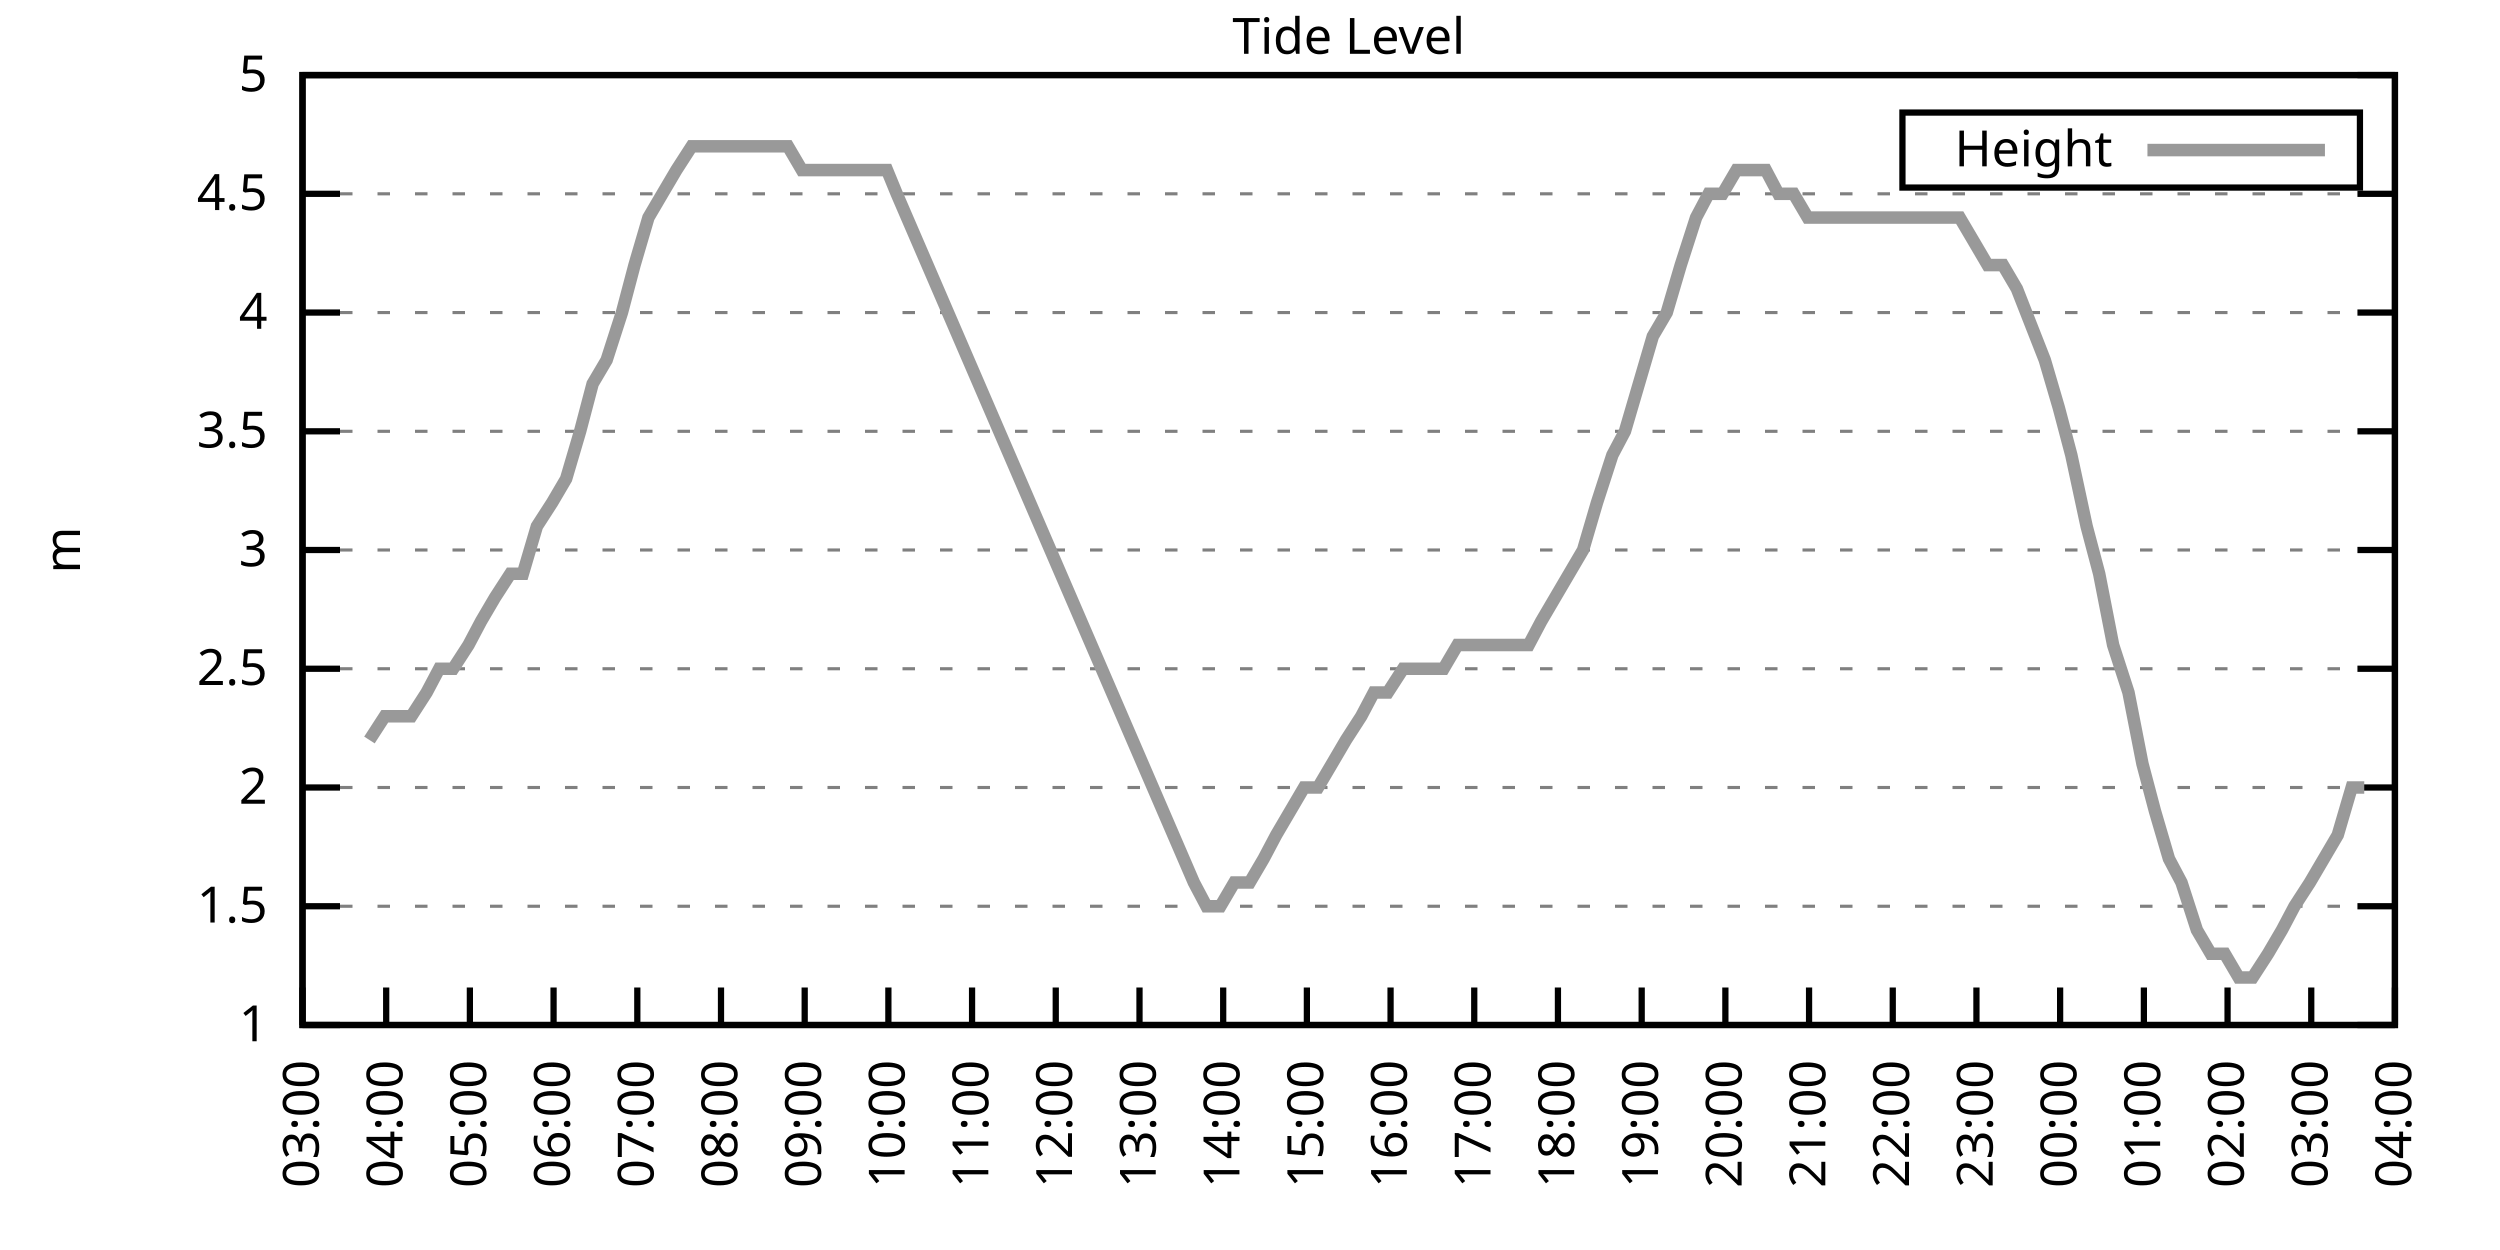
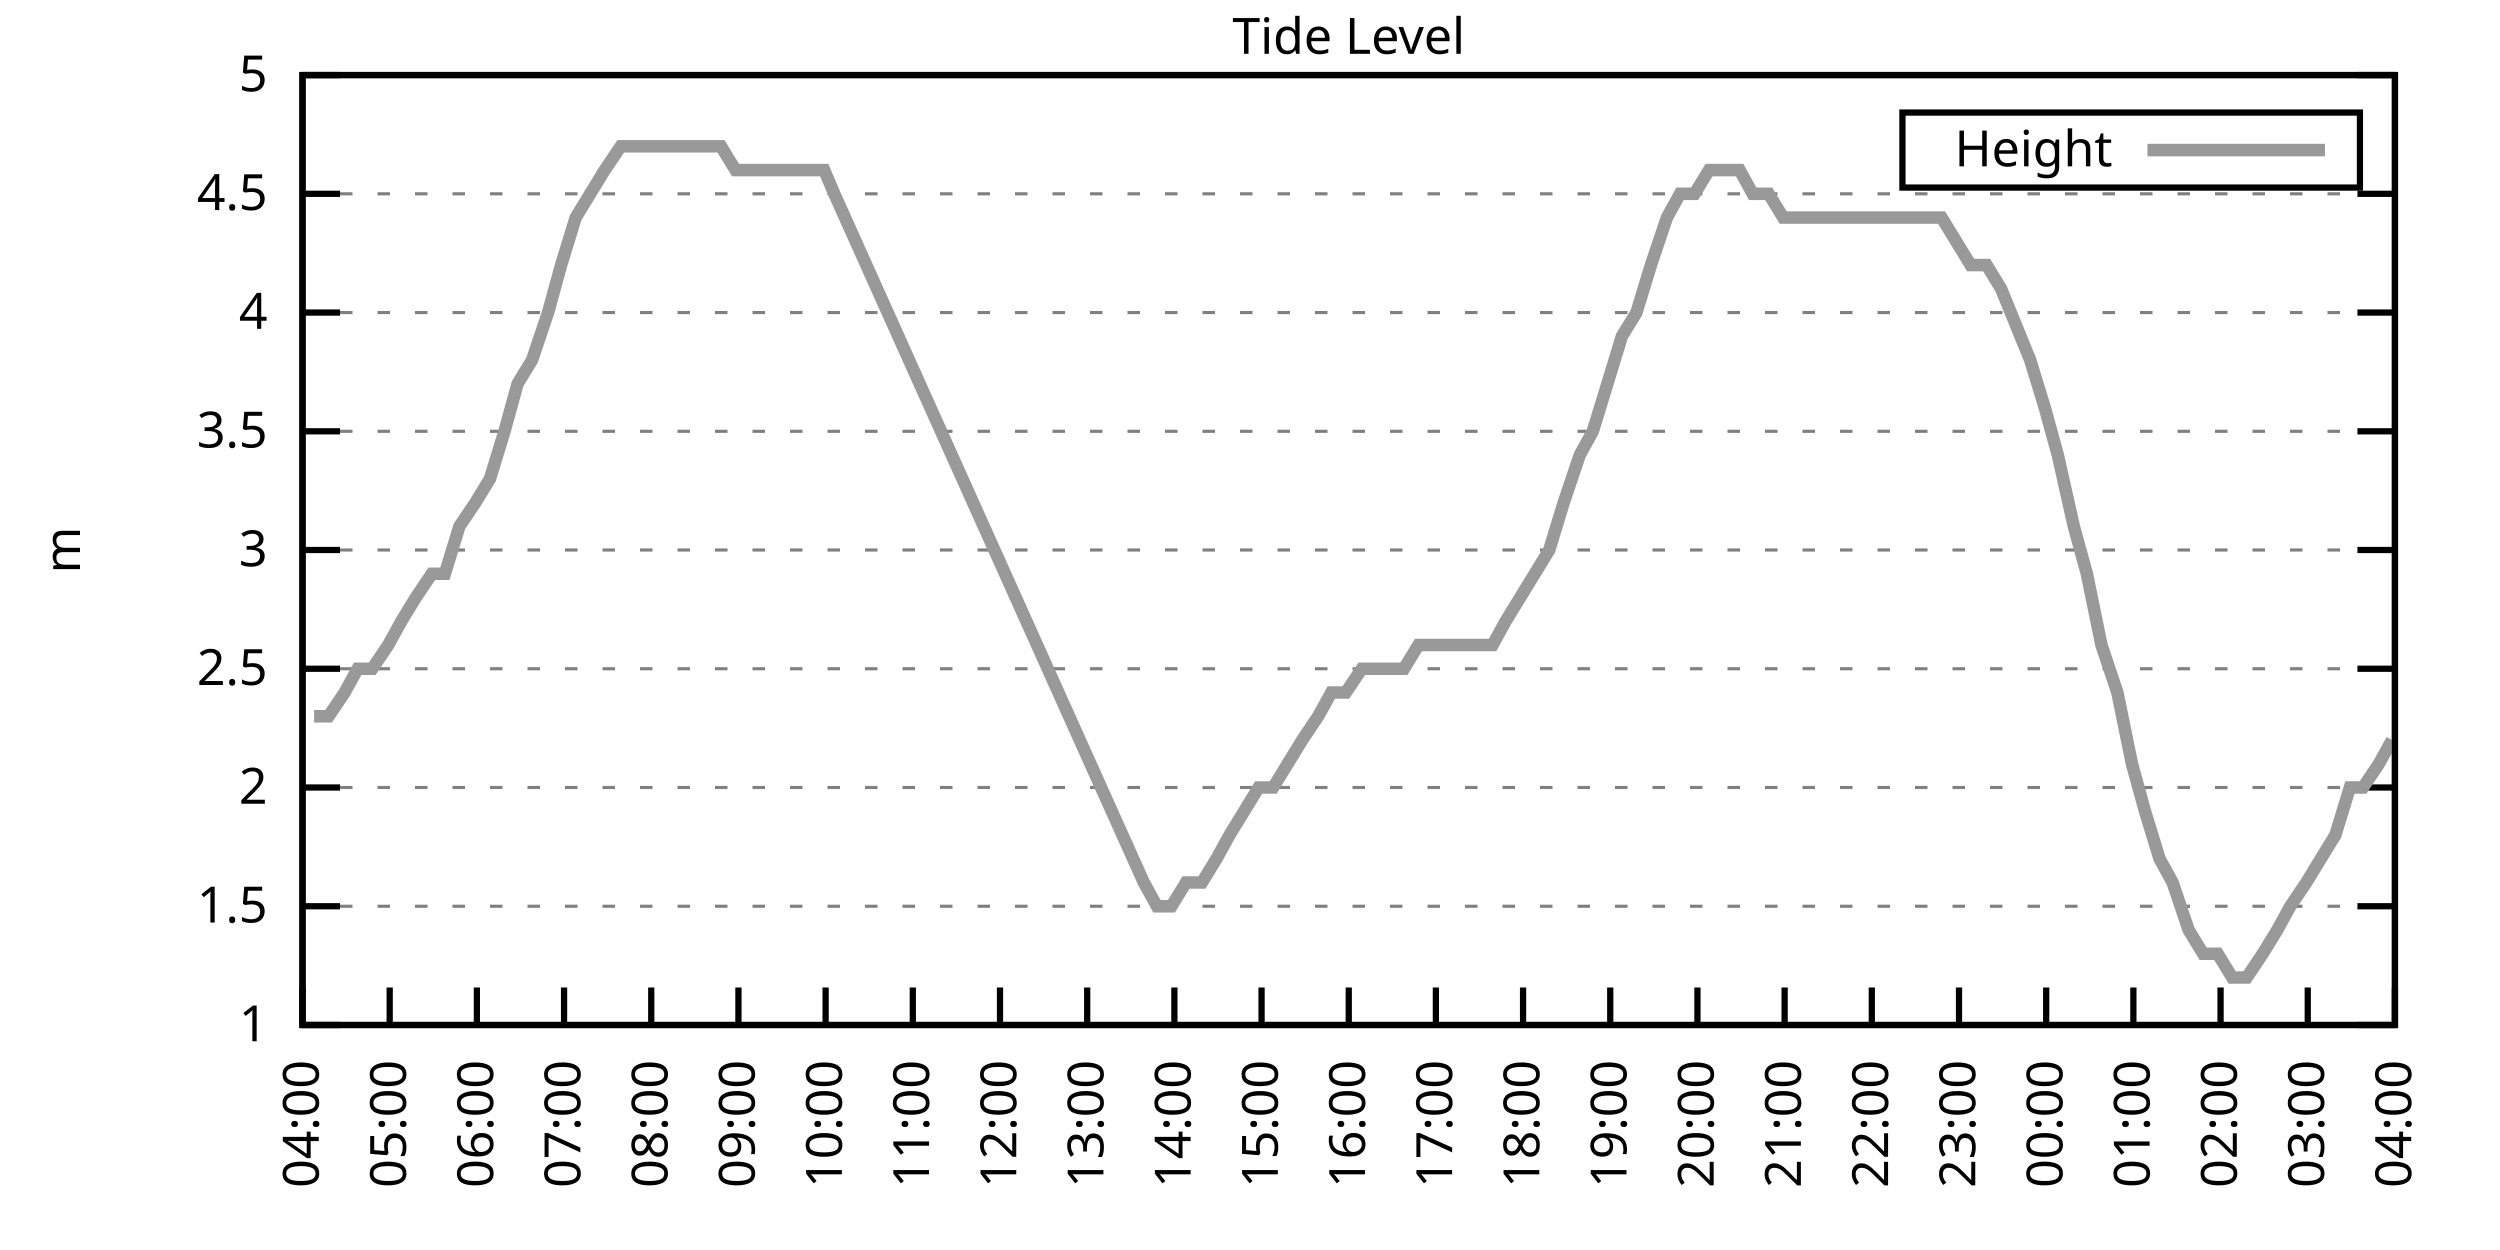
<svg xmlns="http://www.w3.org/2000/svg" xmlns:xlink="http://www.w3.org/1999/xlink" width="400" height="200" viewBox="0 0 400 200">
  <g id="gnuplot_canvas">
    <rect x="0" y="0" width="400" height="200" fill="none" />
    <defs>
      <circle id="gpDot" r="0.5" stroke-width="0.5" stroke="currentColor" />
      <path id="gpPt0" stroke-width="0.333" stroke="currentColor" d="M-1,0 h2 M0,-1 v2" />
      <path id="gpPt1" stroke-width="0.333" stroke="currentColor" d="M-1,-1 L1,1 M1,-1 L-1,1" />
      <path id="gpPt2" stroke-width="0.333" stroke="currentColor" d="M-1,0 L1,0 M0,-1 L0,1 M-1,-1 L1,1 M-1,1 L1,-1" />
      <rect id="gpPt3" stroke-width="0.333" stroke="currentColor" x="-1" y="-1" width="2" height="2" />
      <rect id="gpPt4" stroke-width="0.333" stroke="currentColor" fill="currentColor" x="-1" y="-1" width="2" height="2" />
      <circle id="gpPt5" stroke-width="0.333" stroke="currentColor" cx="0" cy="0" r="1" />
      <use xlink:href="#gpPt5" id="gpPt6" fill="currentColor" stroke="none" />
      <path id="gpPt7" stroke-width="0.333" stroke="currentColor" d="M0,-1.33 L-1.33,0.67 L1.33,0.67 z" />
      <use xlink:href="#gpPt7" id="gpPt8" fill="currentColor" stroke="none" />
      <use xlink:href="#gpPt7" id="gpPt9" stroke="currentColor" transform="rotate(180)" />
      <use xlink:href="#gpPt9" id="gpPt10" fill="currentColor" stroke="none" />
      <use xlink:href="#gpPt3" id="gpPt11" stroke="currentColor" transform="rotate(45)" />
      <use xlink:href="#gpPt11" id="gpPt12" fill="currentColor" stroke="none" />
      <path id="gpPt13" stroke-width="0.333" stroke="currentColor" d="M0,1.330 L1.265,0.411 L0.782,-1.067 L-0.782,-1.076 L-1.265,0.411 z" />
      <use xlink:href="#gpPt13" id="gpPt14" fill="currentColor" stroke="none" />
      <filter id="textbox" filterUnits="objectBoundingBox" x="0" y="0" height="1" width="1">
        <feFlood flood-color="white" flood-opacity="1" result="bgnd" />
        <feComposite in="SourceGraphic" in2="bgnd" operator="atop" />
      </filter>
      <filter id="greybox" filterUnits="objectBoundingBox" x="0" y="0" height="1" width="1">
        <feFlood flood-color="lightgrey" flood-opacity="1" result="grey" />
        <feComposite in="SourceGraphic" in2="grey" operator="atop" />
      </filter>
    </defs>
    <g fill="none" color="white" stroke="currentColor" stroke-width="1.00" stroke-linecap="butt" stroke-linejoin="miter">
</g>
    <g fill="none" color="black" stroke="currentColor" stroke-width="1.00" stroke-linecap="butt" stroke-linejoin="miter">
      <g stroke="none" shape-rendering="crispEdges">
        <polygon fill="rgb(255, 255, 255)" points="48.40,164.00 383.18,164.00 383.18,12.02 48.40,12.02 " />
      </g>
    </g>
    <g fill="none" color="black" stroke="currentColor" stroke-width="1.00" stroke-linecap="butt" stroke-linejoin="miter">
</g>
    <g fill="none" color="black" stroke="black" stroke-width="0.50" stroke-linecap="butt" stroke-linejoin="miter">
</g>
    <g fill="none" color="gray" stroke="currentColor" stroke-width="0.50" stroke-linecap="butt" stroke-linejoin="miter">
      <path stroke="gray" stroke-dasharray="2,4" class="gridline" d="M48.40,164.00 L383.19,164.00  " />
    </g>
    <g fill="none" color="gray" stroke="gray" stroke-width="1.00" stroke-linecap="butt" stroke-linejoin="miter">
</g>
    <g fill="none" color="black" stroke="currentColor" stroke-width="1.00" stroke-linecap="butt" stroke-linejoin="miter">
      <path stroke="black" d="M48.40,164.00 L54.40,164.00 M383.19,164.00 L377.19,164.00  " />
      <g transform="translate(42.80,166.60)" stroke="none" fill="black" font-family="Sans" font-size="8.00" text-anchor="end">
        <text>
          <tspan font-family="Sans"> 1</tspan>
        </text>
      </g>
    </g>
    <g fill="none" color="black" stroke="currentColor" stroke-width="1.00" stroke-linecap="butt" stroke-linejoin="miter">
</g>
    <g fill="none" color="black" stroke="black" stroke-width="0.50" stroke-linecap="butt" stroke-linejoin="miter">
</g>
    <g fill="none" color="gray" stroke="currentColor" stroke-width="0.50" stroke-linecap="butt" stroke-linejoin="miter">
      <path stroke="gray" stroke-dasharray="2,4" class="gridline" d="M48.40,145.00 L383.19,145.00  " />
    </g>
    <g fill="none" color="gray" stroke="gray" stroke-width="1.00" stroke-linecap="butt" stroke-linejoin="miter">
</g>
    <g fill="none" color="black" stroke="currentColor" stroke-width="1.00" stroke-linecap="butt" stroke-linejoin="miter">
      <path stroke="black" d="M48.40,145.00 L54.40,145.00 M383.19,145.00 L377.19,145.00  " />
      <g transform="translate(42.80,147.60)" stroke="none" fill="black" font-family="Sans" font-size="8.00" text-anchor="end">
        <text>
          <tspan font-family="Sans"> 1.5</tspan>
        </text>
      </g>
    </g>
    <g fill="none" color="black" stroke="currentColor" stroke-width="1.00" stroke-linecap="butt" stroke-linejoin="miter">
</g>
    <g fill="none" color="black" stroke="black" stroke-width="0.50" stroke-linecap="butt" stroke-linejoin="miter">
</g>
    <g fill="none" color="gray" stroke="currentColor" stroke-width="0.50" stroke-linecap="butt" stroke-linejoin="miter">
      <path stroke="gray" stroke-dasharray="2,4" class="gridline" d="M48.40,126.00 L383.19,126.00  " />
    </g>
    <g fill="none" color="gray" stroke="gray" stroke-width="1.00" stroke-linecap="butt" stroke-linejoin="miter">
</g>
    <g fill="none" color="black" stroke="currentColor" stroke-width="1.00" stroke-linecap="butt" stroke-linejoin="miter">
      <path stroke="black" d="M48.40,126.00 L54.40,126.00 M383.19,126.00 L377.19,126.00  " />
      <g transform="translate(42.80,128.60)" stroke="none" fill="black" font-family="Sans" font-size="8.00" text-anchor="end">
        <text>
          <tspan font-family="Sans"> 2</tspan>
        </text>
      </g>
    </g>
    <g fill="none" color="black" stroke="currentColor" stroke-width="1.00" stroke-linecap="butt" stroke-linejoin="miter">
</g>
    <g fill="none" color="black" stroke="black" stroke-width="0.50" stroke-linecap="butt" stroke-linejoin="miter">
</g>
    <g fill="none" color="gray" stroke="currentColor" stroke-width="0.50" stroke-linecap="butt" stroke-linejoin="miter">
      <path stroke="gray" stroke-dasharray="2,4" class="gridline" d="M48.40,107.00 L383.19,107.00  " />
    </g>
    <g fill="none" color="gray" stroke="gray" stroke-width="1.00" stroke-linecap="butt" stroke-linejoin="miter">
</g>
    <g fill="none" color="black" stroke="currentColor" stroke-width="1.00" stroke-linecap="butt" stroke-linejoin="miter">
      <path stroke="black" d="M48.40,107.00 L54.40,107.00 M383.19,107.00 L377.19,107.00  " />
      <g transform="translate(42.80,109.60)" stroke="none" fill="black" font-family="Sans" font-size="8.00" text-anchor="end">
        <text>
          <tspan font-family="Sans"> 2.5</tspan>
        </text>
      </g>
    </g>
    <g fill="none" color="black" stroke="currentColor" stroke-width="1.00" stroke-linecap="butt" stroke-linejoin="miter">
</g>
    <g fill="none" color="black" stroke="black" stroke-width="0.50" stroke-linecap="butt" stroke-linejoin="miter">
</g>
    <g fill="none" color="gray" stroke="currentColor" stroke-width="0.50" stroke-linecap="butt" stroke-linejoin="miter">
      <path stroke="gray" stroke-dasharray="2,4" class="gridline" d="M48.40,88.00 L383.19,88.00  " />
    </g>
    <g fill="none" color="gray" stroke="gray" stroke-width="1.00" stroke-linecap="butt" stroke-linejoin="miter">
</g>
    <g fill="none" color="black" stroke="currentColor" stroke-width="1.00" stroke-linecap="butt" stroke-linejoin="miter">
      <path stroke="black" d="M48.40,88.00 L54.40,88.00 M383.19,88.00 L377.19,88.00  " />
      <g transform="translate(42.80,90.60)" stroke="none" fill="black" font-family="Sans" font-size="8.00" text-anchor="end">
        <text>
          <tspan font-family="Sans"> 3</tspan>
        </text>
      </g>
    </g>
    <g fill="none" color="black" stroke="currentColor" stroke-width="1.00" stroke-linecap="butt" stroke-linejoin="miter">
</g>
    <g fill="none" color="black" stroke="black" stroke-width="0.50" stroke-linecap="butt" stroke-linejoin="miter">
</g>
    <g fill="none" color="gray" stroke="currentColor" stroke-width="0.50" stroke-linecap="butt" stroke-linejoin="miter">
      <path stroke="gray" stroke-dasharray="2,4" class="gridline" d="M48.40,69.01 L383.19,69.01  " />
    </g>
    <g fill="none" color="gray" stroke="gray" stroke-width="1.00" stroke-linecap="butt" stroke-linejoin="miter">
</g>
    <g fill="none" color="black" stroke="currentColor" stroke-width="1.00" stroke-linecap="butt" stroke-linejoin="miter">
      <path stroke="black" d="M48.40,69.01 L54.40,69.01 M383.19,69.01 L377.19,69.01  " />
      <g transform="translate(42.80,71.61)" stroke="none" fill="black" font-family="Sans" font-size="8.00" text-anchor="end">
        <text>
          <tspan font-family="Sans"> 3.5</tspan>
        </text>
      </g>
    </g>
    <g fill="none" color="black" stroke="currentColor" stroke-width="1.00" stroke-linecap="butt" stroke-linejoin="miter">
</g>
    <g fill="none" color="black" stroke="black" stroke-width="0.50" stroke-linecap="butt" stroke-linejoin="miter">
</g>
    <g fill="none" color="gray" stroke="currentColor" stroke-width="0.50" stroke-linecap="butt" stroke-linejoin="miter">
      <path stroke="gray" stroke-dasharray="2,4" class="gridline" d="M48.40,50.01 L383.19,50.01  " />
    </g>
    <g fill="none" color="gray" stroke="gray" stroke-width="1.00" stroke-linecap="butt" stroke-linejoin="miter">
</g>
    <g fill="none" color="black" stroke="currentColor" stroke-width="1.00" stroke-linecap="butt" stroke-linejoin="miter">
      <path stroke="black" d="M48.40,50.01 L54.40,50.01 M383.19,50.01 L377.19,50.01  " />
      <g transform="translate(42.80,52.61)" stroke="none" fill="black" font-family="Sans" font-size="8.00" text-anchor="end">
        <text>
          <tspan font-family="Sans"> 4</tspan>
        </text>
      </g>
    </g>
    <g fill="none" color="black" stroke="currentColor" stroke-width="1.00" stroke-linecap="butt" stroke-linejoin="miter">
</g>
    <g fill="none" color="black" stroke="black" stroke-width="0.50" stroke-linecap="butt" stroke-linejoin="miter">
</g>
    <g fill="none" color="gray" stroke="currentColor" stroke-width="0.50" stroke-linecap="butt" stroke-linejoin="miter">
      <path stroke="gray" stroke-dasharray="2,4" class="gridline" d="M48.40,31.01 L383.19,31.01  " />
    </g>
    <g fill="none" color="gray" stroke="gray" stroke-width="1.00" stroke-linecap="butt" stroke-linejoin="miter">
</g>
    <g fill="none" color="black" stroke="currentColor" stroke-width="1.00" stroke-linecap="butt" stroke-linejoin="miter">
      <path stroke="black" d="M48.40,31.01 L54.40,31.01 M383.19,31.01 L377.19,31.01  " />
      <g transform="translate(42.80,33.61)" stroke="none" fill="black" font-family="Sans" font-size="8.00" text-anchor="end">
        <text>
          <tspan font-family="Sans"> 4.5</tspan>
        </text>
      </g>
    </g>
    <g fill="none" color="black" stroke="currentColor" stroke-width="1.00" stroke-linecap="butt" stroke-linejoin="miter">
</g>
    <g fill="none" color="black" stroke="black" stroke-width="0.50" stroke-linecap="butt" stroke-linejoin="miter">
</g>
    <g fill="none" color="gray" stroke="currentColor" stroke-width="0.50" stroke-linecap="butt" stroke-linejoin="miter">
      <path stroke="gray" stroke-dasharray="2,4" class="gridline" d="M48.40,12.01 L383.19,12.01  " />
    </g>
    <g fill="none" color="gray" stroke="gray" stroke-width="1.00" stroke-linecap="butt" stroke-linejoin="miter">
</g>
    <g fill="none" color="black" stroke="currentColor" stroke-width="1.00" stroke-linecap="butt" stroke-linejoin="miter">
      <path stroke="black" d="M48.40,12.01 L54.40,12.01 M383.19,12.01 L377.19,12.01  " />
      <g transform="translate(42.80,14.61)" stroke="none" fill="black" font-family="Sans" font-size="8.00" text-anchor="end">
        <text>
          <tspan font-family="Sans"> 5</tspan>
        </text>
      </g>
    </g>
    <g fill="none" color="black" stroke="currentColor" stroke-width="1.00" stroke-linecap="butt" stroke-linejoin="miter">
      <path stroke="black" d="M48.40,164.00 L48.40,158.00  " />
      <g transform="translate(51.00,169.60) rotate(270.00)" stroke="none" fill="black" font-family="Sans" font-size="8.00" text-anchor="end">
        <text>
-           <tspan font-family="Sans">03:00</tspan>
-         </text>
-       </g>
-     </g>
-     <g fill="none" color="black" stroke="currentColor" stroke-width="1.00" stroke-linecap="butt" stroke-linejoin="miter">
-       <path stroke="black" d="M61.79,164.00 L61.79,158.00  " />
-       <g transform="translate(64.39,169.60) rotate(270.00)" stroke="none" fill="black" font-family="Sans" font-size="8.00" text-anchor="end">
-         <text>
          <tspan font-family="Sans">04:00</tspan>
        </text>
      </g>
    </g>
    <g fill="none" color="black" stroke="currentColor" stroke-width="1.00" stroke-linecap="butt" stroke-linejoin="miter">
-       <path stroke="black" d="M75.18,164.00 L75.18,158.00  " />
-       <g transform="translate(77.78,169.60) rotate(270.00)" stroke="none" fill="black" font-family="Sans" font-size="8.00" text-anchor="end">
+       <path stroke="black" d="M62.35,164.00 L62.35,158.00  " />
+       <g transform="translate(64.95,169.60) rotate(270.00)" stroke="none" fill="black" font-family="Sans" font-size="8.00" text-anchor="end">
        <text>
          <tspan font-family="Sans">05:00</tspan>
        </text>
      </g>
    </g>
    <g fill="none" color="black" stroke="currentColor" stroke-width="1.00" stroke-linecap="butt" stroke-linejoin="miter">
-       <path stroke="black" d="M88.57,164.00 L88.57,158.00  " />
-       <g transform="translate(91.17,169.60) rotate(270.00)" stroke="none" fill="black" font-family="Sans" font-size="8.00" text-anchor="end">
+       <path stroke="black" d="M76.30,164.00 L76.30,158.00  " />
+       <g transform="translate(78.90,169.60) rotate(270.00)" stroke="none" fill="black" font-family="Sans" font-size="8.00" text-anchor="end">
        <text>
          <tspan font-family="Sans">06:00</tspan>
        </text>
      </g>
    </g>
    <g fill="none" color="black" stroke="currentColor" stroke-width="1.00" stroke-linecap="butt" stroke-linejoin="miter">
-       <path stroke="black" d="M101.97,164.00 L101.97,158.00  " />
-       <g transform="translate(104.57,169.60) rotate(270.00)" stroke="none" fill="black" font-family="Sans" font-size="8.00" text-anchor="end">
+       <path stroke="black" d="M90.25,164.00 L90.25,158.00  " />
+       <g transform="translate(92.85,169.60) rotate(270.00)" stroke="none" fill="black" font-family="Sans" font-size="8.00" text-anchor="end">
        <text>
          <tspan font-family="Sans">07:00</tspan>
        </text>
      </g>
    </g>
    <g fill="none" color="black" stroke="currentColor" stroke-width="1.00" stroke-linecap="butt" stroke-linejoin="miter">
-       <path stroke="black" d="M115.36,164.00 L115.36,158.00  " />
-       <g transform="translate(117.96,169.60) rotate(270.00)" stroke="none" fill="black" font-family="Sans" font-size="8.00" text-anchor="end">
+       <path stroke="black" d="M104.20,164.00 L104.20,158.00  " />
+       <g transform="translate(106.80,169.60) rotate(270.00)" stroke="none" fill="black" font-family="Sans" font-size="8.00" text-anchor="end">
        <text>
          <tspan font-family="Sans">08:00</tspan>
        </text>
      </g>
    </g>
    <g fill="none" color="black" stroke="currentColor" stroke-width="1.00" stroke-linecap="butt" stroke-linejoin="miter">
-       <path stroke="black" d="M128.75,164.00 L128.75,158.00  " />
-       <g transform="translate(131.35,169.60) rotate(270.00)" stroke="none" fill="black" font-family="Sans" font-size="8.00" text-anchor="end">
+       <path stroke="black" d="M118.15,164.00 L118.15,158.00  " />
+       <g transform="translate(120.75,169.60) rotate(270.00)" stroke="none" fill="black" font-family="Sans" font-size="8.00" text-anchor="end">
        <text>
          <tspan font-family="Sans">09:00</tspan>
        </text>
      </g>
    </g>
    <g fill="none" color="black" stroke="currentColor" stroke-width="1.00" stroke-linecap="butt" stroke-linejoin="miter">
-       <path stroke="black" d="M142.14,164.00 L142.14,158.00  " />
-       <g transform="translate(144.74,169.60) rotate(270.00)" stroke="none" fill="black" font-family="Sans" font-size="8.00" text-anchor="end">
+       <path stroke="black" d="M132.10,164.00 L132.10,158.00  " />
+       <g transform="translate(134.70,169.60) rotate(270.00)" stroke="none" fill="black" font-family="Sans" font-size="8.00" text-anchor="end">
        <text>
          <tspan font-family="Sans">10:00</tspan>
        </text>
      </g>
    </g>
    <g fill="none" color="black" stroke="currentColor" stroke-width="1.00" stroke-linecap="butt" stroke-linejoin="miter">
-       <path stroke="black" d="M155.53,164.00 L155.53,158.00  " />
-       <g transform="translate(158.13,169.60) rotate(270.00)" stroke="none" fill="black" font-family="Sans" font-size="8.00" text-anchor="end">
+       <path stroke="black" d="M146.05,164.00 L146.05,158.00  " />
+       <g transform="translate(148.65,169.60) rotate(270.00)" stroke="none" fill="black" font-family="Sans" font-size="8.00" text-anchor="end">
        <text>
          <tspan font-family="Sans">11:00</tspan>
        </text>
      </g>
    </g>
    <g fill="none" color="black" stroke="currentColor" stroke-width="1.00" stroke-linecap="butt" stroke-linejoin="miter">
-       <path stroke="black" d="M168.92,164.00 L168.92,158.00  " />
-       <g transform="translate(171.52,169.60) rotate(270.00)" stroke="none" fill="black" font-family="Sans" font-size="8.00" text-anchor="end">
+       <path stroke="black" d="M160.00,164.00 L160.00,158.00  " />
+       <g transform="translate(162.60,169.60) rotate(270.00)" stroke="none" fill="black" font-family="Sans" font-size="8.00" text-anchor="end">
        <text>
          <tspan font-family="Sans">12:00</tspan>
        </text>
      </g>
    </g>
    <g fill="none" color="black" stroke="currentColor" stroke-width="1.00" stroke-linecap="butt" stroke-linejoin="miter">
-       <path stroke="black" d="M182.32,164.00 L182.32,158.00  " />
-       <g transform="translate(184.92,169.60) rotate(270.00)" stroke="none" fill="black" font-family="Sans" font-size="8.00" text-anchor="end">
+       <path stroke="black" d="M173.95,164.00 L173.95,158.00  " />
+       <g transform="translate(176.55,169.60) rotate(270.00)" stroke="none" fill="black" font-family="Sans" font-size="8.00" text-anchor="end">
        <text>
          <tspan font-family="Sans">13:00</tspan>
        </text>
      </g>
    </g>
    <g fill="none" color="black" stroke="currentColor" stroke-width="1.00" stroke-linecap="butt" stroke-linejoin="miter">
-       <path stroke="black" d="M195.71,164.00 L195.71,158.00  " />
-       <g transform="translate(198.31,169.60) rotate(270.00)" stroke="none" fill="black" font-family="Sans" font-size="8.00" text-anchor="end">
+       <path stroke="black" d="M187.90,164.00 L187.90,158.00  " />
+       <g transform="translate(190.50,169.60) rotate(270.00)" stroke="none" fill="black" font-family="Sans" font-size="8.00" text-anchor="end">
        <text>
          <tspan font-family="Sans">14:00</tspan>
        </text>
      </g>
    </g>
    <g fill="none" color="black" stroke="currentColor" stroke-width="1.00" stroke-linecap="butt" stroke-linejoin="miter">
-       <path stroke="black" d="M209.10,164.00 L209.10,158.00  " />
-       <g transform="translate(211.70,169.60) rotate(270.00)" stroke="none" fill="black" font-family="Sans" font-size="8.00" text-anchor="end">
+       <path stroke="black" d="M201.85,164.00 L201.85,158.00  " />
+       <g transform="translate(204.45,169.60) rotate(270.00)" stroke="none" fill="black" font-family="Sans" font-size="8.00" text-anchor="end">
        <text>
          <tspan font-family="Sans">15:00</tspan>
        </text>
      </g>
    </g>
    <g fill="none" color="black" stroke="currentColor" stroke-width="1.00" stroke-linecap="butt" stroke-linejoin="miter">
-       <path stroke="black" d="M222.49,164.00 L222.49,158.00  " />
-       <g transform="translate(225.09,169.60) rotate(270.00)" stroke="none" fill="black" font-family="Sans" font-size="8.00" text-anchor="end">
+       <path stroke="black" d="M215.80,164.00 L215.80,158.00  " />
+       <g transform="translate(218.40,169.60) rotate(270.00)" stroke="none" fill="black" font-family="Sans" font-size="8.00" text-anchor="end">
        <text>
          <tspan font-family="Sans">16:00</tspan>
        </text>
      </g>
    </g>
    <g fill="none" color="black" stroke="currentColor" stroke-width="1.00" stroke-linecap="butt" stroke-linejoin="miter">
-       <path stroke="black" d="M235.88,164.00 L235.88,158.00  " />
-       <g transform="translate(238.48,169.60) rotate(270.00)" stroke="none" fill="black" font-family="Sans" font-size="8.00" text-anchor="end">
+       <path stroke="black" d="M229.74,164.00 L229.74,158.00  " />
+       <g transform="translate(232.34,169.60) rotate(270.00)" stroke="none" fill="black" font-family="Sans" font-size="8.00" text-anchor="end">
        <text>
          <tspan font-family="Sans">17:00</tspan>
        </text>
      </g>
    </g>
    <g fill="none" color="black" stroke="currentColor" stroke-width="1.00" stroke-linecap="butt" stroke-linejoin="miter">
-       <path stroke="black" d="M249.27,164.00 L249.27,158.00  " />
-       <g transform="translate(251.87,169.60) rotate(270.00)" stroke="none" fill="black" font-family="Sans" font-size="8.00" text-anchor="end">
+       <path stroke="black" d="M243.69,164.00 L243.69,158.00  " />
+       <g transform="translate(246.29,169.60) rotate(270.00)" stroke="none" fill="black" font-family="Sans" font-size="8.00" text-anchor="end">
        <text>
          <tspan font-family="Sans">18:00</tspan>
        </text>
      </g>
    </g>
    <g fill="none" color="black" stroke="currentColor" stroke-width="1.00" stroke-linecap="butt" stroke-linejoin="miter">
-       <path stroke="black" d="M262.67,164.00 L262.67,158.00  " />
-       <g transform="translate(265.27,169.60) rotate(270.00)" stroke="none" fill="black" font-family="Sans" font-size="8.00" text-anchor="end">
+       <path stroke="black" d="M257.64,164.00 L257.64,158.00  " />
+       <g transform="translate(260.24,169.60) rotate(270.00)" stroke="none" fill="black" font-family="Sans" font-size="8.00" text-anchor="end">
        <text>
          <tspan font-family="Sans">19:00</tspan>
        </text>
      </g>
    </g>
    <g fill="none" color="black" stroke="currentColor" stroke-width="1.00" stroke-linecap="butt" stroke-linejoin="miter">
-       <path stroke="black" d="M276.06,164.00 L276.06,158.00  " />
-       <g transform="translate(278.66,169.60) rotate(270.00)" stroke="none" fill="black" font-family="Sans" font-size="8.00" text-anchor="end">
+       <path stroke="black" d="M271.59,164.00 L271.59,158.00  " />
+       <g transform="translate(274.19,169.60) rotate(270.00)" stroke="none" fill="black" font-family="Sans" font-size="8.00" text-anchor="end">
        <text>
          <tspan font-family="Sans">20:00</tspan>
        </text>
      </g>
    </g>
    <g fill="none" color="black" stroke="currentColor" stroke-width="1.00" stroke-linecap="butt" stroke-linejoin="miter">
-       <path stroke="black" d="M289.45,164.00 L289.45,158.00  " />
-       <g transform="translate(292.05,169.60) rotate(270.00)" stroke="none" fill="black" font-family="Sans" font-size="8.00" text-anchor="end">
+       <path stroke="black" d="M285.54,164.00 L285.54,158.00  " />
+       <g transform="translate(288.14,169.60) rotate(270.00)" stroke="none" fill="black" font-family="Sans" font-size="8.00" text-anchor="end">
        <text>
          <tspan font-family="Sans">21:00</tspan>
        </text>
      </g>
    </g>
    <g fill="none" color="black" stroke="currentColor" stroke-width="1.00" stroke-linecap="butt" stroke-linejoin="miter">
-       <path stroke="black" d="M302.84,164.00 L302.84,158.00  " />
-       <g transform="translate(305.44,169.60) rotate(270.00)" stroke="none" fill="black" font-family="Sans" font-size="8.00" text-anchor="end">
+       <path stroke="black" d="M299.49,164.00 L299.49,158.00  " />
+       <g transform="translate(302.09,169.60) rotate(270.00)" stroke="none" fill="black" font-family="Sans" font-size="8.00" text-anchor="end">
        <text>
          <tspan font-family="Sans">22:00</tspan>
        </text>
      </g>
    </g>
    <g fill="none" color="black" stroke="currentColor" stroke-width="1.00" stroke-linecap="butt" stroke-linejoin="miter">
-       <path stroke="black" d="M316.23,164.00 L316.23,158.00  " />
-       <g transform="translate(318.83,169.60) rotate(270.00)" stroke="none" fill="black" font-family="Sans" font-size="8.00" text-anchor="end">
+       <path stroke="black" d="M313.44,164.00 L313.44,158.00  " />
+       <g transform="translate(316.04,169.60) rotate(270.00)" stroke="none" fill="black" font-family="Sans" font-size="8.00" text-anchor="end">
        <text>
          <tspan font-family="Sans">23:00</tspan>
        </text>
      </g>
    </g>
    <g fill="none" color="black" stroke="currentColor" stroke-width="1.00" stroke-linecap="butt" stroke-linejoin="miter">
-       <path stroke="black" d="M329.62,164.00 L329.62,158.00  " />
-       <g transform="translate(332.22,169.60) rotate(270.00)" stroke="none" fill="black" font-family="Sans" font-size="8.00" text-anchor="end">
+       <path stroke="black" d="M327.39,164.00 L327.39,158.00  " />
+       <g transform="translate(329.99,169.60) rotate(270.00)" stroke="none" fill="black" font-family="Sans" font-size="8.00" text-anchor="end">
        <text>
          <tspan font-family="Sans">00:00</tspan>
        </text>
      </g>
    </g>
    <g fill="none" color="black" stroke="currentColor" stroke-width="1.00" stroke-linecap="butt" stroke-linejoin="miter">
-       <path stroke="black" d="M343.02,164.00 L343.02,158.00  " />
-       <g transform="translate(345.62,169.60) rotate(270.00)" stroke="none" fill="black" font-family="Sans" font-size="8.00" text-anchor="end">
+       <path stroke="black" d="M341.34,164.00 L341.34,158.00  " />
+       <g transform="translate(343.94,169.60) rotate(270.00)" stroke="none" fill="black" font-family="Sans" font-size="8.00" text-anchor="end">
        <text>
          <tspan font-family="Sans">01:00</tspan>
        </text>
      </g>
    </g>
    <g fill="none" color="black" stroke="currentColor" stroke-width="1.00" stroke-linecap="butt" stroke-linejoin="miter">
-       <path stroke="black" d="M356.41,164.00 L356.41,158.00  " />
-       <g transform="translate(359.01,169.60) rotate(270.00)" stroke="none" fill="black" font-family="Sans" font-size="8.00" text-anchor="end">
+       <path stroke="black" d="M355.29,164.00 L355.29,158.00  " />
+       <g transform="translate(357.89,169.60) rotate(270.00)" stroke="none" fill="black" font-family="Sans" font-size="8.00" text-anchor="end">
        <text>
          <tspan font-family="Sans">02:00</tspan>
        </text>
      </g>
    </g>
    <g fill="none" color="black" stroke="currentColor" stroke-width="1.00" stroke-linecap="butt" stroke-linejoin="miter">
-       <path stroke="black" d="M369.80,164.00 L369.80,158.00  " />
-       <g transform="translate(372.40,169.60) rotate(270.00)" stroke="none" fill="black" font-family="Sans" font-size="8.00" text-anchor="end">
+       <path stroke="black" d="M369.24,164.00 L369.24,158.00  " />
+       <g transform="translate(371.84,169.60) rotate(270.00)" stroke="none" fill="black" font-family="Sans" font-size="8.00" text-anchor="end">
        <text>
          <tspan font-family="Sans">03:00</tspan>
        </text>
      </g>
    </g>
    <g fill="none" color="black" stroke="currentColor" stroke-width="1.00" stroke-linecap="butt" stroke-linejoin="miter">
      <path stroke="black" d="M383.19,164.00 L383.19,158.00  " />
      <g transform="translate(385.79,169.60) rotate(270.00)" stroke="none" fill="black" font-family="Sans" font-size="8.00" text-anchor="end">
        <text>
          <tspan font-family="Sans">04:00</tspan>
        </text>
      </g>
    </g>
    <g fill="none" color="black" stroke="currentColor" stroke-width="1.00" stroke-linecap="butt" stroke-linejoin="miter">
</g>
    <g fill="none" color="black" stroke="currentColor" stroke-width="1.00" stroke-linecap="butt" stroke-linejoin="miter">
      <path stroke="black" d="M48.40,12.01 L48.40,164.00 L383.19,164.00 L383.19,12.01 L48.40,12.01 Z  " />
    </g>
    <g fill="none" color="black" stroke="currentColor" stroke-width="1.00" stroke-linecap="butt" stroke-linejoin="miter">
</g>
    <g fill="none" color="black" stroke="currentColor" stroke-width="1.00" stroke-linecap="butt" stroke-linejoin="miter">
      <path stroke="black" d="M304.39,30.01 L304.39,18.01 L377.59,18.01 L377.59,30.01 L304.39,30.01 Z  " />
    </g>
    <g id="Tide_level_plot_1">
      <g fill="none" color="white" stroke="black" stroke-width="2.00" stroke-linecap="butt" stroke-linejoin="miter">
</g>
      <g fill="none" color="black" stroke="currentColor" stroke-width="2.00" stroke-linecap="butt" stroke-linejoin="miter">
        <g transform="translate(337.99,26.61)" stroke="none" fill="black" font-family="Sans" font-size="8.00" text-anchor="end">
          <text>
            <tspan font-family="Sans">Height</tspan>
          </text>
        </g>
      </g>
      <g fill="none" color="black" stroke="currentColor" stroke-width="2.00" stroke-linecap="butt" stroke-linejoin="miter">
-         <path stroke="rgb(153, 153, 153)" d="M343.59,24.01 L371.99,24.01 M59.11,118.40 L61.57,114.60 L63.58,114.60 L65.81,114.60 L68.26,110.80 L70.27,107.00   L72.50,107.00 L74.96,103.20 L76.97,99.40 L79.20,95.60 L81.66,91.80 L83.66,91.80 L85.90,84.21 L88.35,80.41   L90.58,76.61 L92.82,69.01 L94.82,61.41 L97.06,57.61 L99.51,50.01 L101.52,42.41 L103.75,34.81 L105.98,31.01   L108.22,27.21 L110.67,23.41 L112.68,23.41 L114.91,23.41 L117.14,23.41 L119.60,23.41 L121.83,23.41 L124.06,23.41   L126.07,23.41 L128.30,27.21 L130.54,27.21 L132.77,27.21 L135.00,27.21 L137.23,27.21 L139.69,27.21 L141.92,27.21   L143.48,31.01 L191.02,141.20 L193.03,145.00 L195.26,145.00 L197.49,141.20 L199.95,141.20 L202.18,137.40 L204.19,133.60   L206.42,129.80 L208.65,126.00 L210.88,126.00 L213.12,122.20 L215.35,118.40 L217.80,114.60 L219.81,110.80 L222.04,110.80   L224.50,107.00 L226.51,107.00 L228.74,107.00 L230.97,107.00 L233.20,103.20 L235.44,103.20 L237.67,103.20 L240.12,103.20   L242.13,103.20 L244.59,103.20 L246.60,99.40 L248.83,95.60 L253.29,88.00 L255.52,80.41 L257.98,72.81 L259.99,69.01   L262.22,61.41 L264.45,53.81 L266.68,50.01 L268.92,42.41 L271.37,34.81 L273.38,31.01 L275.61,31.01 L277.84,27.21   L280.07,27.21 L282.53,27.21 L284.54,31.01 L286.99,31.01 L289.23,34.81 L291.46,34.81 L293.69,34.81 L295.70,34.81   L298.15,34.81 L300.16,34.81 L302.62,34.81 L304.85,34.81 L307.08,34.81 L309.09,34.81 L311.54,34.81 L313.55,34.81   L315.79,38.61 L318.02,42.41 L320.47,42.41 L322.70,46.21 L327.17,57.61 L329.40,65.21 L331.41,72.81 L333.86,84.21   L335.87,91.80 L338.10,103.20 L340.56,110.80 L342.79,122.20 L344.80,129.80 L347.03,137.40 L349.04,141.20 L351.50,148.80   L353.73,152.60 L355.96,152.60 L358.19,156.40 L360.42,156.40 L362.88,152.60 L365.11,148.80 L367.12,145.00 L369.58,141.20   L371.81,137.40 L374.04,133.60 L376.27,126.00 L378.28,126.00  " />
+         <path stroke="rgb(153, 153, 153)" d="M343.59,24.01 L371.99,24.01 M50.26,114.60 L52.58,114.60 L55.14,110.80 L57.23,107.00 L59.56,107.00 L62.12,103.20   L64.21,99.40 L66.53,95.60 L69.09,91.80 L71.18,91.80 L73.51,84.21 L76.07,80.41 L78.39,76.61 L80.72,69.01   L82.81,61.41 L85.13,57.61 L87.69,50.01 L89.78,42.41 L92.11,34.81 L94.43,31.01 L96.76,27.21 L99.32,23.41   L101.41,23.41 L103.73,23.41 L106.06,23.41 L108.62,23.41 L110.94,23.41 L113.27,23.41 L115.36,23.41 L117.68,27.21   L120.01,27.21 L122.33,27.21 L124.66,27.21 L126.98,27.21 L129.54,27.21 L131.87,27.21 L133.49,31.01 L183.01,141.20   L185.11,145.00 L187.43,145.00 L189.76,141.20 L192.31,141.20 L194.64,137.40 L196.73,133.60 L199.06,129.80 L201.38,126.00   L203.71,126.00 L206.03,122.20 L208.36,118.40 L210.91,114.60 L213.01,110.80 L215.33,110.80 L217.89,107.00 L219.98,107.00   L222.30,107.00 L224.63,107.00 L226.95,103.20 L229.28,103.20 L231.60,103.20 L234.16,103.20 L236.25,103.20 L238.81,103.20   L240.90,99.40 L243.23,95.60 L247.88,88.00 L250.20,80.41 L252.76,72.81 L254.85,69.01 L257.18,61.41 L259.50,53.81   L261.83,50.01 L264.15,42.41 L266.71,34.81 L268.80,31.01 L271.13,31.01 L273.45,27.21 L275.78,27.21 L278.34,27.21   L280.43,31.01 L282.99,31.01 L285.31,34.81 L287.64,34.81 L289.96,34.81 L292.05,34.81 L294.61,34.81 L296.70,34.81   L299.26,34.81 L301.58,34.81 L303.91,34.81 L306.00,34.81 L308.56,34.81 L310.65,34.81 L312.98,38.61 L315.30,42.41   L317.86,42.41 L320.18,46.21 L324.83,57.61 L327.16,65.21 L329.25,72.81 L331.81,84.21 L333.90,91.80 L336.23,103.20   L338.78,110.80 L341.11,122.20 L343.20,129.80 L345.53,137.40 L347.62,141.20 L350.18,148.80 L352.50,152.60 L354.83,152.60   L357.15,156.40 L359.48,156.40 L362.03,152.60 L364.36,148.80 L366.45,145.00 L369.01,141.20 L371.33,137.40 L373.66,133.60   L375.98,126.00 L378.08,126.00 L380.63,122.20 L382.73,118.40  " />
      </g>
    </g>
    <g fill="none" color="black" stroke="currentColor" stroke-width="2.00" stroke-linecap="butt" stroke-linejoin="miter">
</g>
    <g fill="none" color="black" stroke="black" stroke-width="1.00" stroke-linecap="butt" stroke-linejoin="miter">
</g>
    <g fill="none" color="black" stroke="currentColor" stroke-width="1.00" stroke-linecap="butt" stroke-linejoin="miter">
      <path stroke="black" d="M48.40,12.01 L48.40,164.00 L383.19,164.00 L383.19,12.01 L48.40,12.01 Z  " />
      <g transform="translate(12.80,88.01) rotate(270.00)" stroke="none" fill="black" font-family="Sans" font-size="8.00" text-anchor="middle">
        <text>
          <tspan font-family="Sans">m</tspan>
        </text>
      </g>
    </g>
    <g fill="none" color="black" stroke="currentColor" stroke-width="1.00" stroke-linecap="butt" stroke-linejoin="miter">
</g>
    <g fill="none" color="black" stroke="currentColor" stroke-width="1.00" stroke-linecap="butt" stroke-linejoin="miter">
      <g transform="translate(215.79,8.61)" stroke="none" fill="black" font-family="Sans" font-size="8.00" text-anchor="middle">
        <text>
          <tspan font-family="Sans">Tide Level</tspan>
        </text>
      </g>
    </g>
    <g fill="none" color="black" stroke="currentColor" stroke-width="1.00" stroke-linecap="butt" stroke-linejoin="miter">
</g>
  </g>
</svg>
